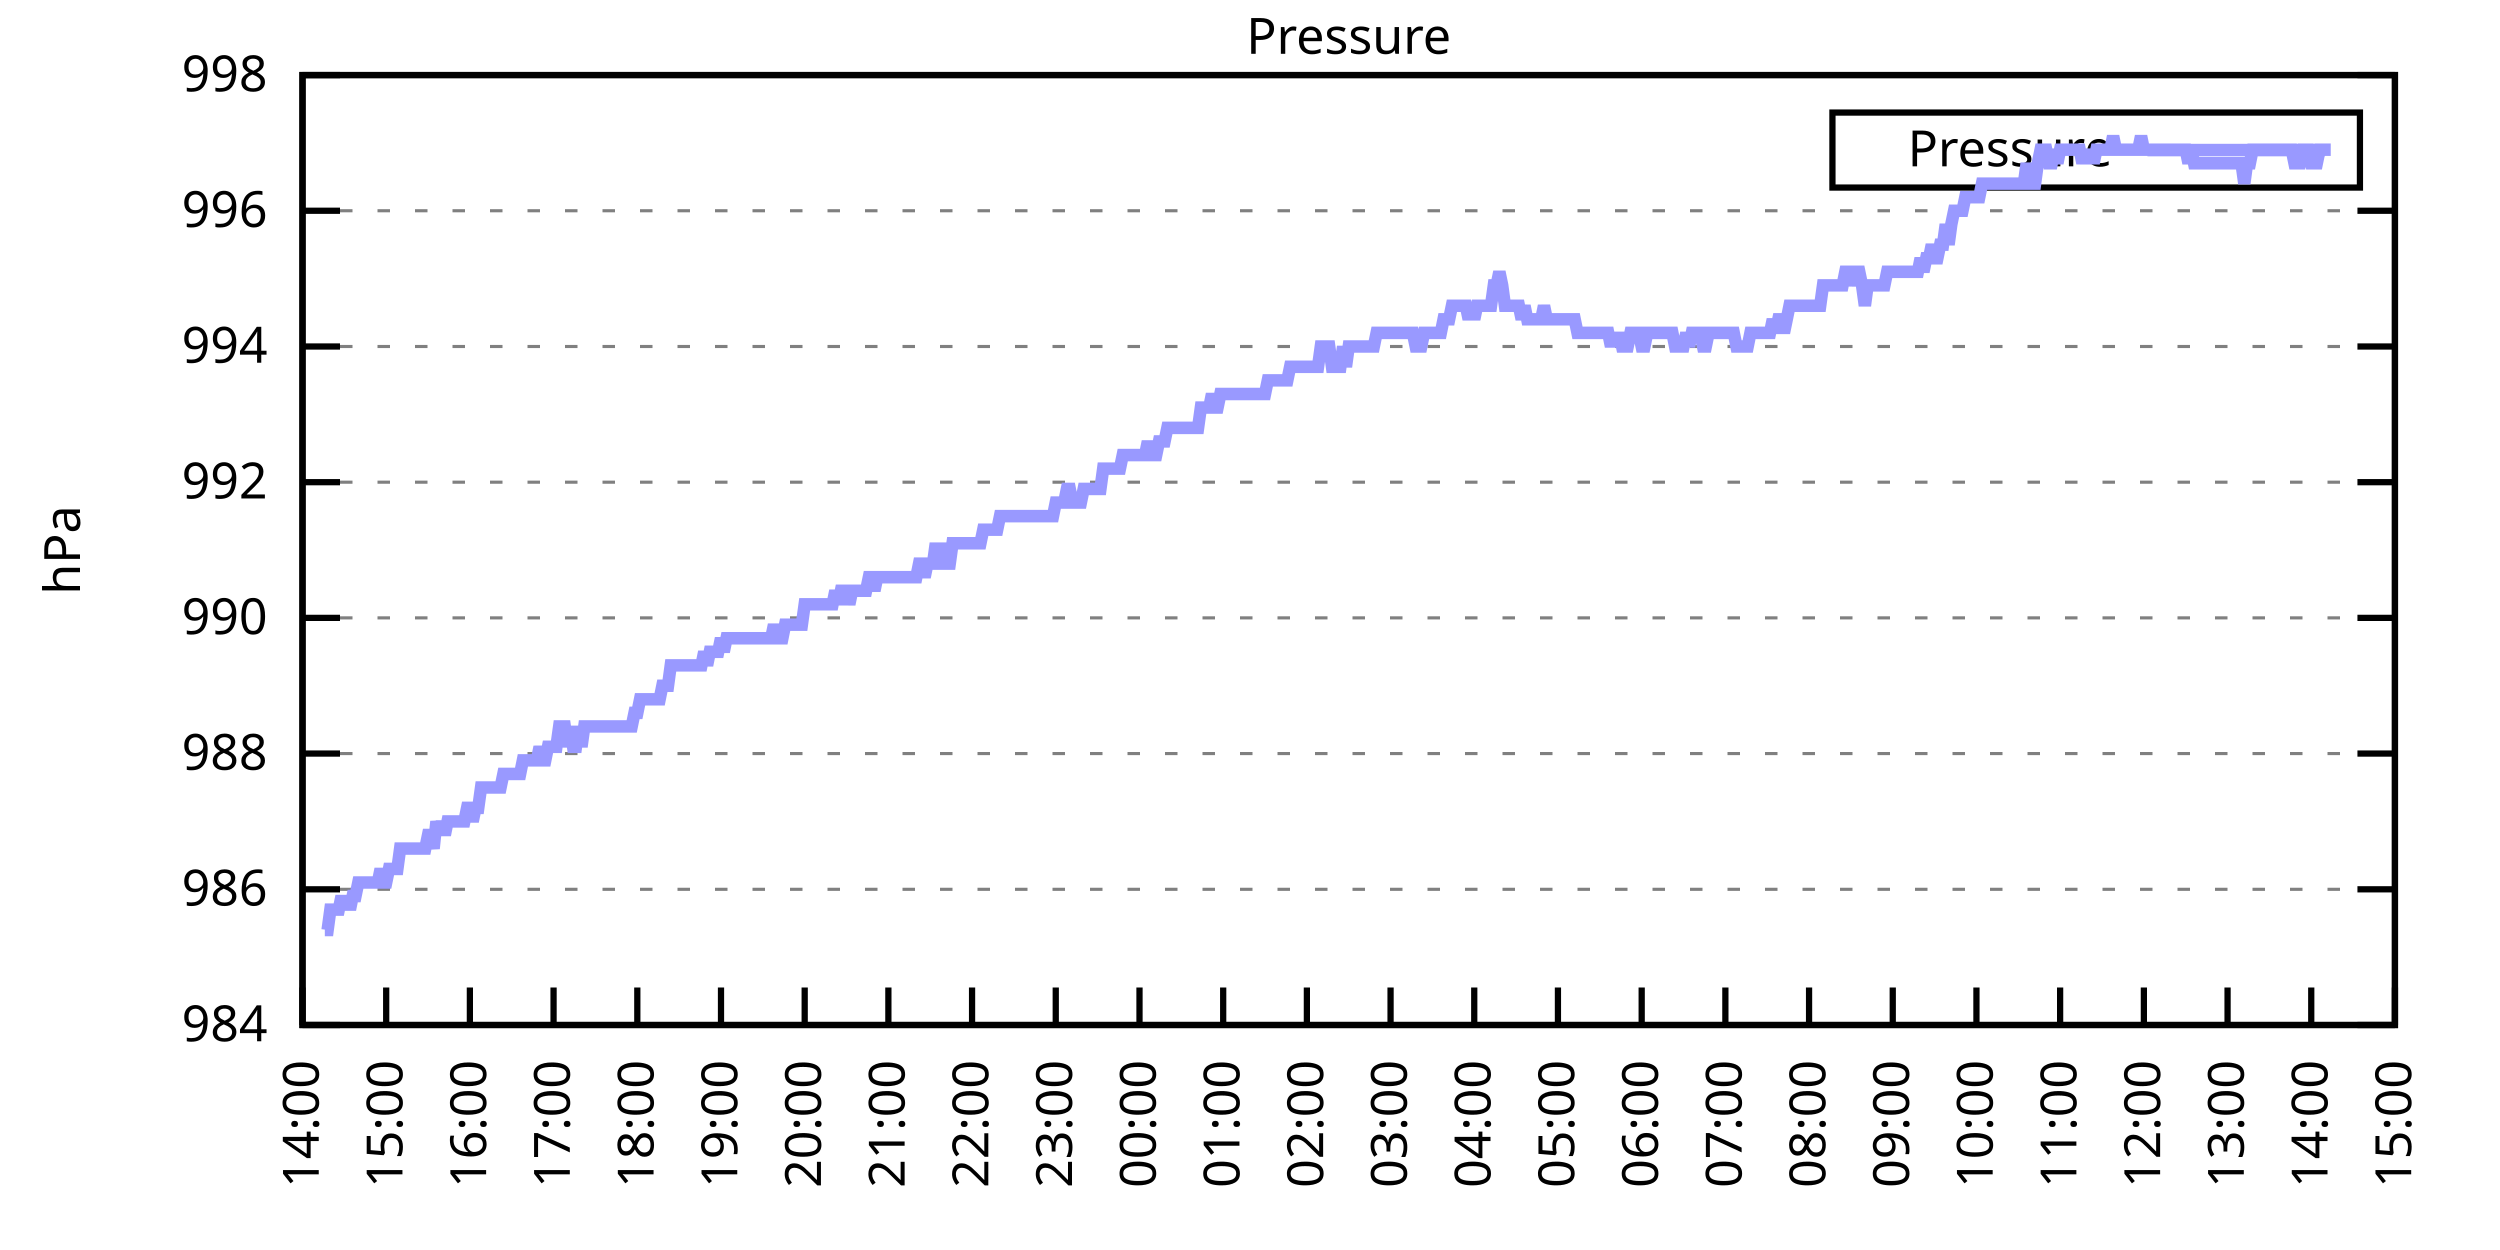
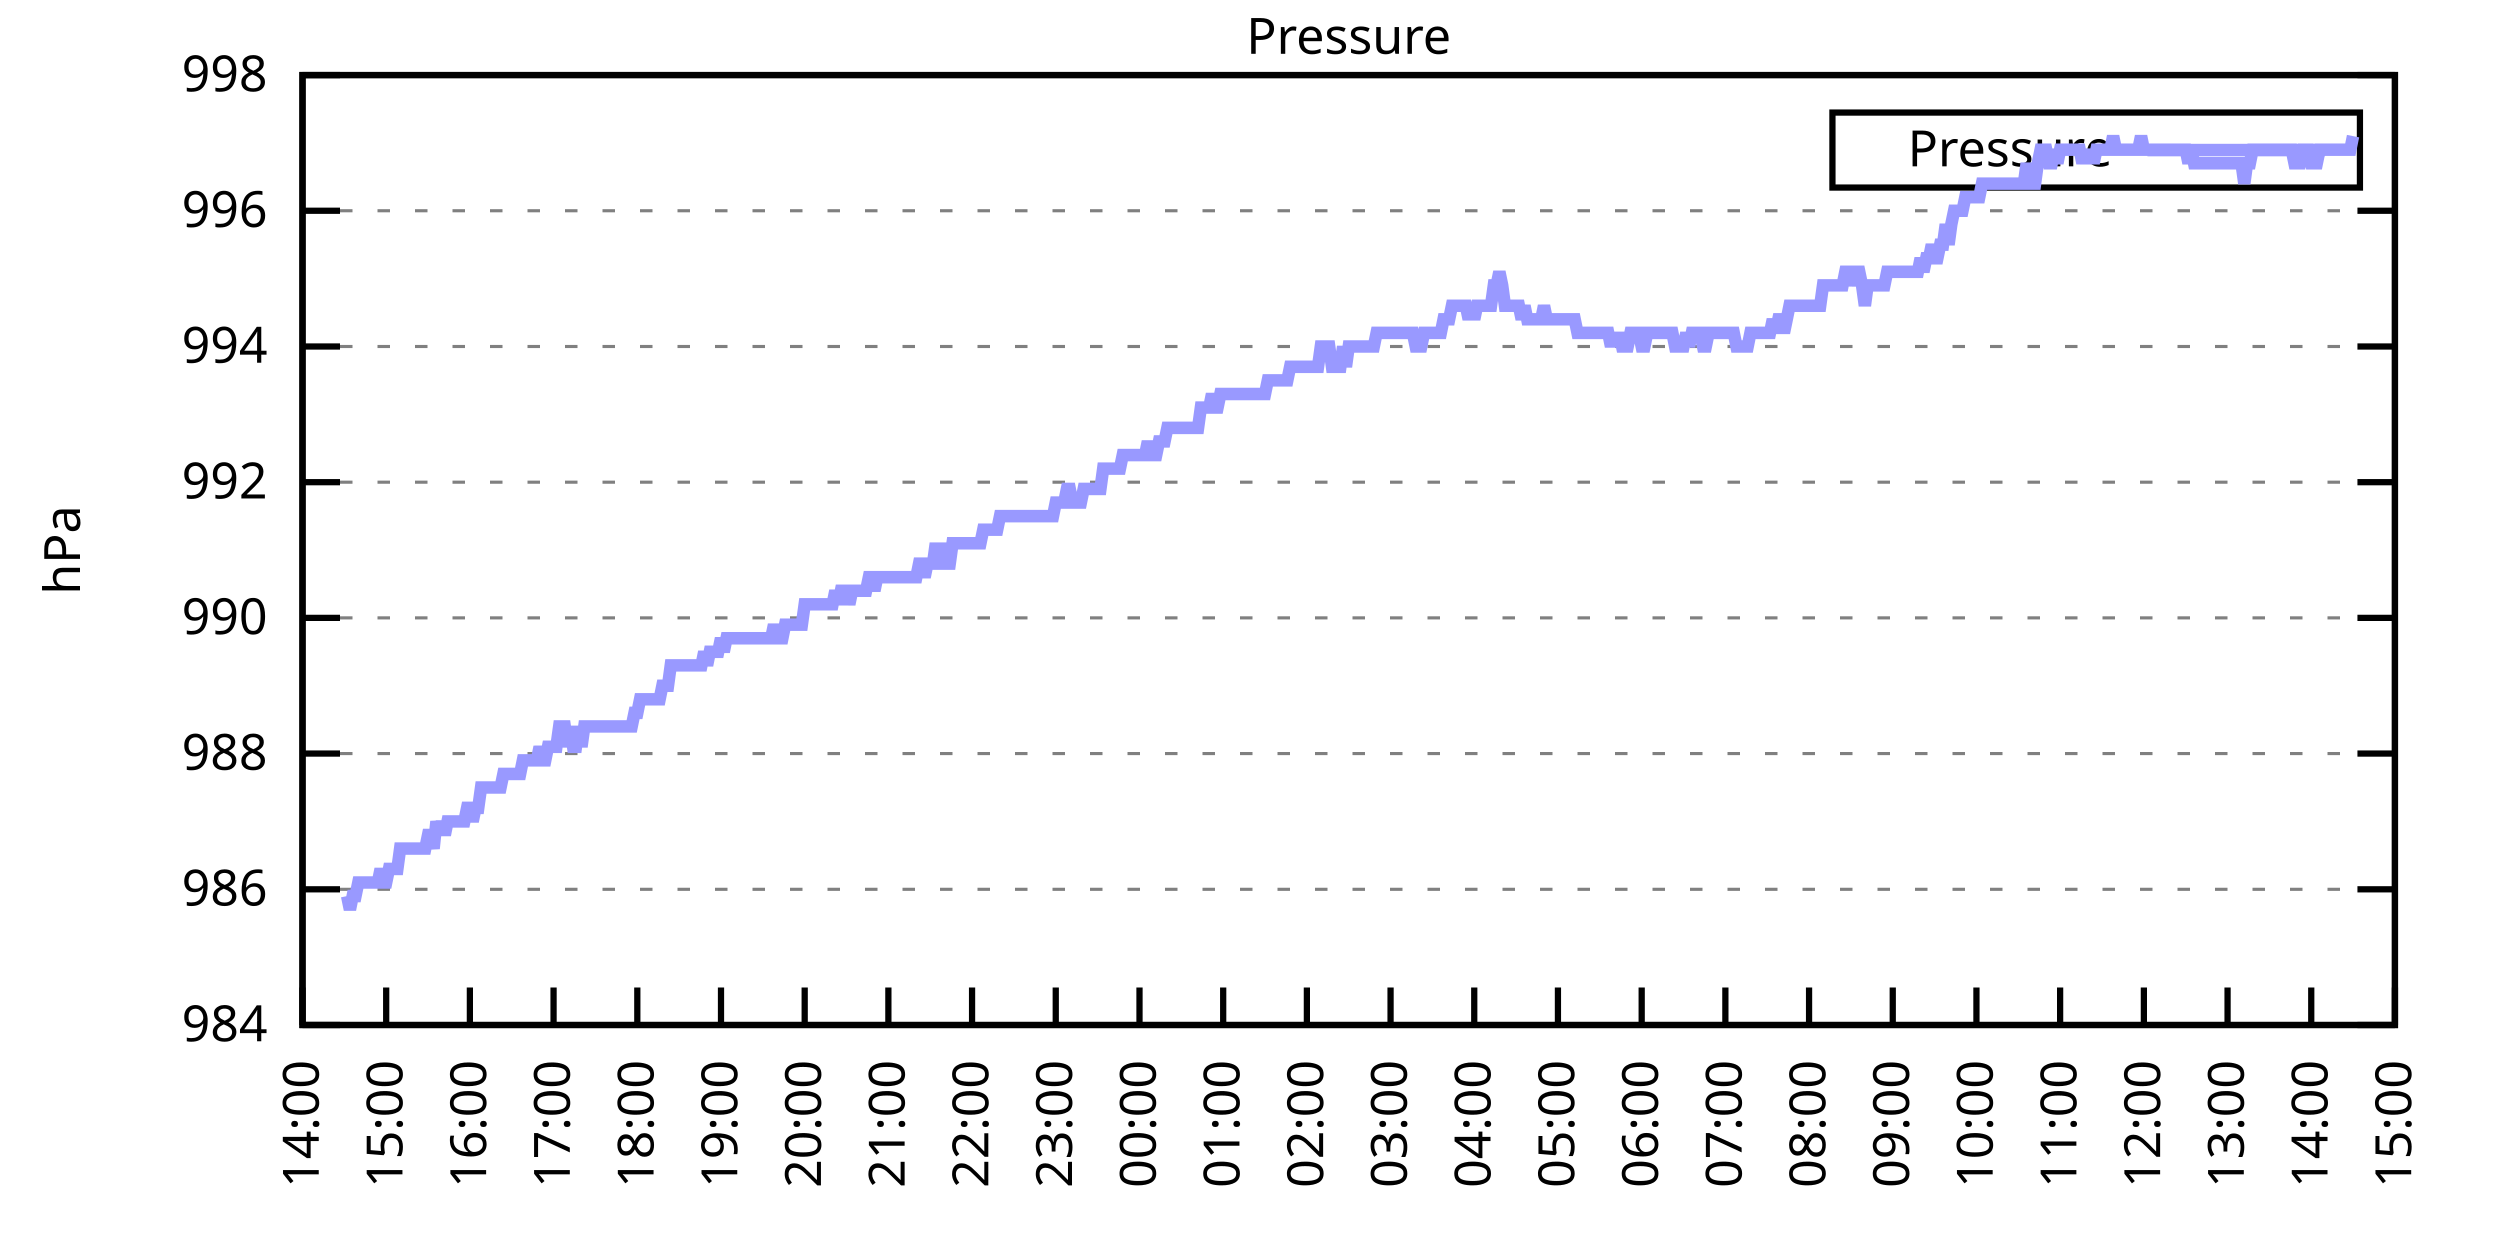
<svg xmlns="http://www.w3.org/2000/svg" xmlns:xlink="http://www.w3.org/1999/xlink" width="400" height="200" viewBox="0 0 400 200">
  <g id="gnuplot_canvas">
    <rect x="0" y="0" width="400" height="200" fill="none" />
    <defs>
      <circle id="gpDot" r="0.5" stroke-width="0.5" stroke="currentColor" />
      <path id="gpPt0" stroke-width="0.333" stroke="currentColor" d="M-1,0 h2 M0,-1 v2" />
      <path id="gpPt1" stroke-width="0.333" stroke="currentColor" d="M-1,-1 L1,1 M1,-1 L-1,1" />
      <path id="gpPt2" stroke-width="0.333" stroke="currentColor" d="M-1,0 L1,0 M0,-1 L0,1 M-1,-1 L1,1 M-1,1 L1,-1" />
      <rect id="gpPt3" stroke-width="0.333" stroke="currentColor" x="-1" y="-1" width="2" height="2" />
      <rect id="gpPt4" stroke-width="0.333" stroke="currentColor" fill="currentColor" x="-1" y="-1" width="2" height="2" />
      <circle id="gpPt5" stroke-width="0.333" stroke="currentColor" cx="0" cy="0" r="1" />
      <use xlink:href="#gpPt5" id="gpPt6" fill="currentColor" stroke="none" />
      <path id="gpPt7" stroke-width="0.333" stroke="currentColor" d="M0,-1.33 L-1.33,0.67 L1.33,0.67 z" />
      <use xlink:href="#gpPt7" id="gpPt8" fill="currentColor" stroke="none" />
      <use xlink:href="#gpPt7" id="gpPt9" stroke="currentColor" transform="rotate(180)" />
      <use xlink:href="#gpPt9" id="gpPt10" fill="currentColor" stroke="none" />
      <use xlink:href="#gpPt3" id="gpPt11" stroke="currentColor" transform="rotate(45)" />
      <use xlink:href="#gpPt11" id="gpPt12" fill="currentColor" stroke="none" />
      <path id="gpPt13" stroke-width="0.333" stroke="currentColor" d="M0,1.330 L1.265,0.411 L0.782,-1.067 L-0.782,-1.076 L-1.265,0.411 z" />
      <use xlink:href="#gpPt13" id="gpPt14" fill="currentColor" stroke="none" />
      <filter id="textbox" filterUnits="objectBoundingBox" x="0" y="0" height="1" width="1">
        <feFlood flood-color="white" flood-opacity="1" result="bgnd" />
        <feComposite in="SourceGraphic" in2="bgnd" operator="atop" />
      </filter>
      <filter id="greybox" filterUnits="objectBoundingBox" x="0" y="0" height="1" width="1">
        <feFlood flood-color="lightgrey" flood-opacity="1" result="grey" />
        <feComposite in="SourceGraphic" in2="grey" operator="atop" />
      </filter>
    </defs>
    <g fill="none" color="white" stroke="currentColor" stroke-width="1.00" stroke-linecap="butt" stroke-linejoin="miter">
</g>
    <g fill="none" color="black" stroke="currentColor" stroke-width="1.00" stroke-linecap="butt" stroke-linejoin="miter">
      <g stroke="none" shape-rendering="crispEdges">
        <polygon fill="rgb(255, 255, 255)" points="48.40,164.00 383.18,164.00 383.18,12.02 48.40,12.02 " />
      </g>
    </g>
    <g fill="none" color="black" stroke="currentColor" stroke-width="1.00" stroke-linecap="butt" stroke-linejoin="miter">
</g>
    <g fill="none" color="black" stroke="black" stroke-width="0.50" stroke-linecap="butt" stroke-linejoin="miter">
</g>
    <g fill="none" color="gray" stroke="currentColor" stroke-width="0.50" stroke-linecap="butt" stroke-linejoin="miter">
      <path stroke="gray" stroke-dasharray="2,4" class="gridline" d="M48.40,164.00 L383.19,164.00  " />
    </g>
    <g fill="none" color="gray" stroke="gray" stroke-width="1.00" stroke-linecap="butt" stroke-linejoin="miter">
</g>
    <g fill="none" color="black" stroke="currentColor" stroke-width="1.00" stroke-linecap="butt" stroke-linejoin="miter">
      <path stroke="black" d="M48.40,164.00 L54.40,164.00 M383.19,164.00 L377.19,164.00  " />
      <g transform="translate(42.80,166.60)" stroke="none" fill="black" font-family="Sans" font-size="8.00" text-anchor="end">
        <text>
          <tspan font-family="Sans"> 984</tspan>
        </text>
      </g>
    </g>
    <g fill="none" color="black" stroke="currentColor" stroke-width="1.00" stroke-linecap="butt" stroke-linejoin="miter">
</g>
    <g fill="none" color="black" stroke="black" stroke-width="0.50" stroke-linecap="butt" stroke-linejoin="miter">
</g>
    <g fill="none" color="gray" stroke="currentColor" stroke-width="0.50" stroke-linecap="butt" stroke-linejoin="miter">
      <path stroke="gray" stroke-dasharray="2,4" class="gridline" d="M48.40,142.29 L383.19,142.29  " />
    </g>
    <g fill="none" color="gray" stroke="gray" stroke-width="1.00" stroke-linecap="butt" stroke-linejoin="miter">
</g>
    <g fill="none" color="black" stroke="currentColor" stroke-width="1.00" stroke-linecap="butt" stroke-linejoin="miter">
      <path stroke="black" d="M48.40,142.29 L54.40,142.29 M383.19,142.29 L377.19,142.29  " />
      <g transform="translate(42.80,144.89)" stroke="none" fill="black" font-family="Sans" font-size="8.00" text-anchor="end">
        <text>
          <tspan font-family="Sans"> 986</tspan>
        </text>
      </g>
    </g>
    <g fill="none" color="black" stroke="currentColor" stroke-width="1.00" stroke-linecap="butt" stroke-linejoin="miter">
</g>
    <g fill="none" color="black" stroke="black" stroke-width="0.50" stroke-linecap="butt" stroke-linejoin="miter">
</g>
    <g fill="none" color="gray" stroke="currentColor" stroke-width="0.50" stroke-linecap="butt" stroke-linejoin="miter">
      <path stroke="gray" stroke-dasharray="2,4" class="gridline" d="M48.40,120.57 L383.19,120.57  " />
    </g>
    <g fill="none" color="gray" stroke="gray" stroke-width="1.00" stroke-linecap="butt" stroke-linejoin="miter">
</g>
    <g fill="none" color="black" stroke="currentColor" stroke-width="1.00" stroke-linecap="butt" stroke-linejoin="miter">
      <path stroke="black" d="M48.40,120.57 L54.40,120.57 M383.19,120.57 L377.19,120.57  " />
      <g transform="translate(42.80,123.17)" stroke="none" fill="black" font-family="Sans" font-size="8.00" text-anchor="end">
        <text>
          <tspan font-family="Sans"> 988</tspan>
        </text>
      </g>
    </g>
    <g fill="none" color="black" stroke="currentColor" stroke-width="1.00" stroke-linecap="butt" stroke-linejoin="miter">
</g>
    <g fill="none" color="black" stroke="black" stroke-width="0.50" stroke-linecap="butt" stroke-linejoin="miter">
</g>
    <g fill="none" color="gray" stroke="currentColor" stroke-width="0.50" stroke-linecap="butt" stroke-linejoin="miter">
      <path stroke="gray" stroke-dasharray="2,4" class="gridline" d="M48.40,98.86 L383.19,98.86  " />
    </g>
    <g fill="none" color="gray" stroke="gray" stroke-width="1.00" stroke-linecap="butt" stroke-linejoin="miter">
</g>
    <g fill="none" color="black" stroke="currentColor" stroke-width="1.00" stroke-linecap="butt" stroke-linejoin="miter">
      <path stroke="black" d="M48.40,98.86 L54.40,98.86 M383.19,98.86 L377.19,98.86  " />
      <g transform="translate(42.80,101.46)" stroke="none" fill="black" font-family="Sans" font-size="8.00" text-anchor="end">
        <text>
          <tspan font-family="Sans"> 990</tspan>
        </text>
      </g>
    </g>
    <g fill="none" color="black" stroke="currentColor" stroke-width="1.00" stroke-linecap="butt" stroke-linejoin="miter">
</g>
    <g fill="none" color="black" stroke="black" stroke-width="0.50" stroke-linecap="butt" stroke-linejoin="miter">
</g>
    <g fill="none" color="gray" stroke="currentColor" stroke-width="0.50" stroke-linecap="butt" stroke-linejoin="miter">
      <path stroke="gray" stroke-dasharray="2,4" class="gridline" d="M48.40,77.15 L383.19,77.15  " />
    </g>
    <g fill="none" color="gray" stroke="gray" stroke-width="1.00" stroke-linecap="butt" stroke-linejoin="miter">
</g>
    <g fill="none" color="black" stroke="currentColor" stroke-width="1.00" stroke-linecap="butt" stroke-linejoin="miter">
      <path stroke="black" d="M48.40,77.15 L54.40,77.15 M383.19,77.15 L377.19,77.15  " />
      <g transform="translate(42.80,79.75)" stroke="none" fill="black" font-family="Sans" font-size="8.00" text-anchor="end">
        <text>
          <tspan font-family="Sans"> 992</tspan>
        </text>
      </g>
    </g>
    <g fill="none" color="black" stroke="currentColor" stroke-width="1.00" stroke-linecap="butt" stroke-linejoin="miter">
</g>
    <g fill="none" color="black" stroke="black" stroke-width="0.50" stroke-linecap="butt" stroke-linejoin="miter">
</g>
    <g fill="none" color="gray" stroke="currentColor" stroke-width="0.50" stroke-linecap="butt" stroke-linejoin="miter">
      <path stroke="gray" stroke-dasharray="2,4" class="gridline" d="M48.40,55.44 L383.19,55.44  " />
    </g>
    <g fill="none" color="gray" stroke="gray" stroke-width="1.00" stroke-linecap="butt" stroke-linejoin="miter">
</g>
    <g fill="none" color="black" stroke="currentColor" stroke-width="1.00" stroke-linecap="butt" stroke-linejoin="miter">
      <path stroke="black" d="M48.40,55.44 L54.40,55.44 M383.19,55.44 L377.19,55.44  " />
      <g transform="translate(42.80,58.04)" stroke="none" fill="black" font-family="Sans" font-size="8.00" text-anchor="end">
        <text>
          <tspan font-family="Sans"> 994</tspan>
        </text>
      </g>
    </g>
    <g fill="none" color="black" stroke="currentColor" stroke-width="1.00" stroke-linecap="butt" stroke-linejoin="miter">
</g>
    <g fill="none" color="black" stroke="black" stroke-width="0.50" stroke-linecap="butt" stroke-linejoin="miter">
</g>
    <g fill="none" color="gray" stroke="currentColor" stroke-width="0.50" stroke-linecap="butt" stroke-linejoin="miter">
      <path stroke="gray" stroke-dasharray="2,4" class="gridline" d="M48.40,33.72 L383.19,33.72  " />
    </g>
    <g fill="none" color="gray" stroke="gray" stroke-width="1.00" stroke-linecap="butt" stroke-linejoin="miter">
</g>
    <g fill="none" color="black" stroke="currentColor" stroke-width="1.00" stroke-linecap="butt" stroke-linejoin="miter">
      <path stroke="black" d="M48.40,33.72 L54.40,33.72 M383.19,33.72 L377.19,33.72  " />
      <g transform="translate(42.80,36.32)" stroke="none" fill="black" font-family="Sans" font-size="8.00" text-anchor="end">
        <text>
          <tspan font-family="Sans"> 996</tspan>
        </text>
      </g>
    </g>
    <g fill="none" color="black" stroke="currentColor" stroke-width="1.00" stroke-linecap="butt" stroke-linejoin="miter">
</g>
    <g fill="none" color="black" stroke="black" stroke-width="0.50" stroke-linecap="butt" stroke-linejoin="miter">
</g>
    <g fill="none" color="gray" stroke="currentColor" stroke-width="0.50" stroke-linecap="butt" stroke-linejoin="miter">
      <path stroke="gray" stroke-dasharray="2,4" class="gridline" d="M48.40,12.01 L383.19,12.01  " />
    </g>
    <g fill="none" color="gray" stroke="gray" stroke-width="1.00" stroke-linecap="butt" stroke-linejoin="miter">
</g>
    <g fill="none" color="black" stroke="currentColor" stroke-width="1.00" stroke-linecap="butt" stroke-linejoin="miter">
      <path stroke="black" d="M48.40,12.01 L54.40,12.01 M383.19,12.01 L377.19,12.01  " />
      <g transform="translate(42.80,14.61)" stroke="none" fill="black" font-family="Sans" font-size="8.00" text-anchor="end">
        <text>
          <tspan font-family="Sans"> 998</tspan>
        </text>
      </g>
    </g>
    <g fill="none" color="black" stroke="currentColor" stroke-width="1.00" stroke-linecap="butt" stroke-linejoin="miter">
      <path stroke="black" d="M48.40,164.00 L48.40,158.00  " />
      <g transform="translate(51.00,169.60) rotate(270.00)" stroke="none" fill="black" font-family="Sans" font-size="8.00" text-anchor="end">
        <text>
          <tspan font-family="Sans">14:00</tspan>
        </text>
      </g>
    </g>
    <g fill="none" color="black" stroke="currentColor" stroke-width="1.00" stroke-linecap="butt" stroke-linejoin="miter">
      <path stroke="black" d="M61.79,164.00 L61.79,158.00  " />
      <g transform="translate(64.39,169.60) rotate(270.00)" stroke="none" fill="black" font-family="Sans" font-size="8.00" text-anchor="end">
        <text>
          <tspan font-family="Sans">15:00</tspan>
        </text>
      </g>
    </g>
    <g fill="none" color="black" stroke="currentColor" stroke-width="1.00" stroke-linecap="butt" stroke-linejoin="miter">
      <path stroke="black" d="M75.18,164.00 L75.18,158.00  " />
      <g transform="translate(77.78,169.60) rotate(270.00)" stroke="none" fill="black" font-family="Sans" font-size="8.00" text-anchor="end">
        <text>
          <tspan font-family="Sans">16:00</tspan>
        </text>
      </g>
    </g>
    <g fill="none" color="black" stroke="currentColor" stroke-width="1.00" stroke-linecap="butt" stroke-linejoin="miter">
      <path stroke="black" d="M88.57,164.00 L88.57,158.00  " />
      <g transform="translate(91.17,169.60) rotate(270.00)" stroke="none" fill="black" font-family="Sans" font-size="8.00" text-anchor="end">
        <text>
          <tspan font-family="Sans">17:00</tspan>
        </text>
      </g>
    </g>
    <g fill="none" color="black" stroke="currentColor" stroke-width="1.00" stroke-linecap="butt" stroke-linejoin="miter">
      <path stroke="black" d="M101.97,164.00 L101.97,158.00  " />
      <g transform="translate(104.57,169.60) rotate(270.00)" stroke="none" fill="black" font-family="Sans" font-size="8.00" text-anchor="end">
        <text>
          <tspan font-family="Sans">18:00</tspan>
        </text>
      </g>
    </g>
    <g fill="none" color="black" stroke="currentColor" stroke-width="1.00" stroke-linecap="butt" stroke-linejoin="miter">
      <path stroke="black" d="M115.36,164.00 L115.36,158.00  " />
      <g transform="translate(117.96,169.60) rotate(270.00)" stroke="none" fill="black" font-family="Sans" font-size="8.00" text-anchor="end">
        <text>
          <tspan font-family="Sans">19:00</tspan>
        </text>
      </g>
    </g>
    <g fill="none" color="black" stroke="currentColor" stroke-width="1.00" stroke-linecap="butt" stroke-linejoin="miter">
      <path stroke="black" d="M128.75,164.00 L128.75,158.00  " />
      <g transform="translate(131.35,169.60) rotate(270.00)" stroke="none" fill="black" font-family="Sans" font-size="8.00" text-anchor="end">
        <text>
          <tspan font-family="Sans">20:00</tspan>
        </text>
      </g>
    </g>
    <g fill="none" color="black" stroke="currentColor" stroke-width="1.00" stroke-linecap="butt" stroke-linejoin="miter">
      <path stroke="black" d="M142.14,164.00 L142.14,158.00  " />
      <g transform="translate(144.74,169.60) rotate(270.00)" stroke="none" fill="black" font-family="Sans" font-size="8.00" text-anchor="end">
        <text>
          <tspan font-family="Sans">21:00</tspan>
        </text>
      </g>
    </g>
    <g fill="none" color="black" stroke="currentColor" stroke-width="1.00" stroke-linecap="butt" stroke-linejoin="miter">
      <path stroke="black" d="M155.53,164.00 L155.53,158.00  " />
      <g transform="translate(158.13,169.60) rotate(270.00)" stroke="none" fill="black" font-family="Sans" font-size="8.00" text-anchor="end">
        <text>
          <tspan font-family="Sans">22:00</tspan>
        </text>
      </g>
    </g>
    <g fill="none" color="black" stroke="currentColor" stroke-width="1.00" stroke-linecap="butt" stroke-linejoin="miter">
      <path stroke="black" d="M168.92,164.00 L168.92,158.00  " />
      <g transform="translate(171.52,169.60) rotate(270.00)" stroke="none" fill="black" font-family="Sans" font-size="8.00" text-anchor="end">
        <text>
          <tspan font-family="Sans">23:00</tspan>
        </text>
      </g>
    </g>
    <g fill="none" color="black" stroke="currentColor" stroke-width="1.00" stroke-linecap="butt" stroke-linejoin="miter">
      <path stroke="black" d="M182.32,164.00 L182.32,158.00  " />
      <g transform="translate(184.92,169.60) rotate(270.00)" stroke="none" fill="black" font-family="Sans" font-size="8.00" text-anchor="end">
        <text>
          <tspan font-family="Sans">00:00</tspan>
        </text>
      </g>
    </g>
    <g fill="none" color="black" stroke="currentColor" stroke-width="1.00" stroke-linecap="butt" stroke-linejoin="miter">
      <path stroke="black" d="M195.71,164.00 L195.71,158.00  " />
      <g transform="translate(198.31,169.60) rotate(270.00)" stroke="none" fill="black" font-family="Sans" font-size="8.00" text-anchor="end">
        <text>
          <tspan font-family="Sans">01:00</tspan>
        </text>
      </g>
    </g>
    <g fill="none" color="black" stroke="currentColor" stroke-width="1.00" stroke-linecap="butt" stroke-linejoin="miter">
      <path stroke="black" d="M209.10,164.00 L209.10,158.00  " />
      <g transform="translate(211.70,169.60) rotate(270.00)" stroke="none" fill="black" font-family="Sans" font-size="8.00" text-anchor="end">
        <text>
          <tspan font-family="Sans">02:00</tspan>
        </text>
      </g>
    </g>
    <g fill="none" color="black" stroke="currentColor" stroke-width="1.00" stroke-linecap="butt" stroke-linejoin="miter">
      <path stroke="black" d="M222.49,164.00 L222.49,158.00  " />
      <g transform="translate(225.09,169.60) rotate(270.00)" stroke="none" fill="black" font-family="Sans" font-size="8.00" text-anchor="end">
        <text>
          <tspan font-family="Sans">03:00</tspan>
        </text>
      </g>
    </g>
    <g fill="none" color="black" stroke="currentColor" stroke-width="1.00" stroke-linecap="butt" stroke-linejoin="miter">
      <path stroke="black" d="M235.88,164.00 L235.88,158.00  " />
      <g transform="translate(238.48,169.60) rotate(270.00)" stroke="none" fill="black" font-family="Sans" font-size="8.00" text-anchor="end">
        <text>
          <tspan font-family="Sans">04:00</tspan>
        </text>
      </g>
    </g>
    <g fill="none" color="black" stroke="currentColor" stroke-width="1.00" stroke-linecap="butt" stroke-linejoin="miter">
      <path stroke="black" d="M249.27,164.00 L249.27,158.00  " />
      <g transform="translate(251.87,169.60) rotate(270.00)" stroke="none" fill="black" font-family="Sans" font-size="8.00" text-anchor="end">
        <text>
          <tspan font-family="Sans">05:00</tspan>
        </text>
      </g>
    </g>
    <g fill="none" color="black" stroke="currentColor" stroke-width="1.00" stroke-linecap="butt" stroke-linejoin="miter">
      <path stroke="black" d="M262.67,164.00 L262.67,158.00  " />
      <g transform="translate(265.27,169.60) rotate(270.00)" stroke="none" fill="black" font-family="Sans" font-size="8.00" text-anchor="end">
        <text>
          <tspan font-family="Sans">06:00</tspan>
        </text>
      </g>
    </g>
    <g fill="none" color="black" stroke="currentColor" stroke-width="1.00" stroke-linecap="butt" stroke-linejoin="miter">
      <path stroke="black" d="M276.06,164.00 L276.06,158.00  " />
      <g transform="translate(278.66,169.60) rotate(270.00)" stroke="none" fill="black" font-family="Sans" font-size="8.00" text-anchor="end">
        <text>
          <tspan font-family="Sans">07:00</tspan>
        </text>
      </g>
    </g>
    <g fill="none" color="black" stroke="currentColor" stroke-width="1.00" stroke-linecap="butt" stroke-linejoin="miter">
      <path stroke="black" d="M289.45,164.00 L289.45,158.00  " />
      <g transform="translate(292.05,169.60) rotate(270.00)" stroke="none" fill="black" font-family="Sans" font-size="8.00" text-anchor="end">
        <text>
          <tspan font-family="Sans">08:00</tspan>
        </text>
      </g>
    </g>
    <g fill="none" color="black" stroke="currentColor" stroke-width="1.00" stroke-linecap="butt" stroke-linejoin="miter">
      <path stroke="black" d="M302.84,164.00 L302.84,158.00  " />
      <g transform="translate(305.44,169.60) rotate(270.00)" stroke="none" fill="black" font-family="Sans" font-size="8.00" text-anchor="end">
        <text>
          <tspan font-family="Sans">09:00</tspan>
        </text>
      </g>
    </g>
    <g fill="none" color="black" stroke="currentColor" stroke-width="1.00" stroke-linecap="butt" stroke-linejoin="miter">
      <path stroke="black" d="M316.23,164.00 L316.23,158.00  " />
      <g transform="translate(318.83,169.60) rotate(270.00)" stroke="none" fill="black" font-family="Sans" font-size="8.00" text-anchor="end">
        <text>
          <tspan font-family="Sans">10:00</tspan>
        </text>
      </g>
    </g>
    <g fill="none" color="black" stroke="currentColor" stroke-width="1.00" stroke-linecap="butt" stroke-linejoin="miter">
      <path stroke="black" d="M329.62,164.00 L329.62,158.00  " />
      <g transform="translate(332.22,169.60) rotate(270.00)" stroke="none" fill="black" font-family="Sans" font-size="8.00" text-anchor="end">
        <text>
          <tspan font-family="Sans">11:00</tspan>
        </text>
      </g>
    </g>
    <g fill="none" color="black" stroke="currentColor" stroke-width="1.00" stroke-linecap="butt" stroke-linejoin="miter">
      <path stroke="black" d="M343.02,164.00 L343.02,158.00  " />
      <g transform="translate(345.62,169.60) rotate(270.00)" stroke="none" fill="black" font-family="Sans" font-size="8.00" text-anchor="end">
        <text>
          <tspan font-family="Sans">12:00</tspan>
        </text>
      </g>
    </g>
    <g fill="none" color="black" stroke="currentColor" stroke-width="1.00" stroke-linecap="butt" stroke-linejoin="miter">
      <path stroke="black" d="M356.41,164.00 L356.41,158.00  " />
      <g transform="translate(359.01,169.60) rotate(270.00)" stroke="none" fill="black" font-family="Sans" font-size="8.00" text-anchor="end">
        <text>
          <tspan font-family="Sans">13:00</tspan>
        </text>
      </g>
    </g>
    <g fill="none" color="black" stroke="currentColor" stroke-width="1.00" stroke-linecap="butt" stroke-linejoin="miter">
      <path stroke="black" d="M369.80,164.00 L369.80,158.00  " />
      <g transform="translate(372.40,169.60) rotate(270.00)" stroke="none" fill="black" font-family="Sans" font-size="8.00" text-anchor="end">
        <text>
          <tspan font-family="Sans">14:00</tspan>
        </text>
      </g>
    </g>
    <g fill="none" color="black" stroke="currentColor" stroke-width="1.00" stroke-linecap="butt" stroke-linejoin="miter">
      <path stroke="black" d="M383.19,164.00 L383.19,158.00  " />
      <g transform="translate(385.79,169.60) rotate(270.00)" stroke="none" fill="black" font-family="Sans" font-size="8.00" text-anchor="end">
        <text>
          <tspan font-family="Sans">15:00</tspan>
        </text>
      </g>
    </g>
    <g fill="none" color="black" stroke="currentColor" stroke-width="1.00" stroke-linecap="butt" stroke-linejoin="miter">
</g>
    <g fill="none" color="black" stroke="currentColor" stroke-width="1.00" stroke-linecap="butt" stroke-linejoin="miter">
      <path stroke="black" d="M48.40,12.01 L48.40,164.00 L383.19,164.00 L383.19,12.01 L48.40,12.01 Z  " />
    </g>
    <g fill="none" color="black" stroke="currentColor" stroke-width="1.00" stroke-linecap="butt" stroke-linejoin="miter">
</g>
    <g fill="none" color="black" stroke="currentColor" stroke-width="1.00" stroke-linecap="butt" stroke-linejoin="miter">
      <path stroke="black" d="M293.19,30.01 L293.19,18.01 L377.59,18.01 L377.59,30.01 L293.19,30.01 Z  " />
    </g>
    <g id="Pressure_plot_1">
      <g fill="none" color="white" stroke="black" stroke-width="2.00" stroke-linecap="butt" stroke-linejoin="miter">
</g>
      <g fill="none" color="black" stroke="currentColor" stroke-width="2.00" stroke-linecap="butt" stroke-linejoin="miter">
        <g transform="translate(337.99,26.61)" stroke="none" fill="black" font-family="Sans" font-size="8.00" text-anchor="end">
          <text>
            <tspan font-family="Sans">Pressure</tspan>
          </text>
        </g>
      </g>
      <g fill="none" color="black" stroke="currentColor" stroke-width="2.00" stroke-linecap="butt" stroke-linejoin="miter">
-         <path stroke="rgb(153, 153, 255)" d="M343.59,24.01 L371.99,24.01 M51.97,148.80 L52.42,148.80 L52.86,145.54 L53.31,145.54 L53.76,145.54 L54.20,145.54   L54.65,143.37 L55.10,145.54 L55.54,143.37 L55.99,145.54 L56.43,143.37 L56.88,143.37 L57.33,141.20 L57.77,141.20   L58.22,141.20 L58.67,141.20 L59.11,141.20 L59.56,141.20 L60.01,141.20 L60.45,141.20 L60.90,139.03 L61.35,141.20   L61.79,141.20 L62.24,139.03 L62.68,139.03 L63.13,139.03 L63.58,139.03 L64.02,135.77 L64.47,135.77 L64.92,135.77   L65.36,135.77 L65.81,135.77 L66.26,135.77 L66.70,135.77 L67.15,135.77 L67.59,135.77 L68.04,135.77 L68.49,133.60   L68.93,133.60 L69.38,135.77 L69.83,131.43 L70.27,133.60 L70.72,131.43 L71.17,133.60 L71.61,131.43 L72.06,131.43   L72.50,131.43 L72.95,131.43 L73.40,131.43 L73.84,131.43 L74.29,131.43 L74.74,129.26 L75.18,129.26 L75.63,131.43   L76.08,129.26 L76.52,129.26 L76.97,126.00 L77.42,126.00 L77.86,126.00 L78.31,126.00 L78.75,126.00 L79.20,126.00   L79.65,126.00 L80.09,126.00 L80.54,123.83 L80.99,123.83 L81.43,123.83 L81.88,123.83 L82.33,123.83 L82.77,123.83   L83.22,123.83 L83.66,121.66 L84.11,121.66 L84.56,121.66 L85.00,121.66 L85.45,121.66 L85.90,121.66 L86.34,119.49   L86.79,121.66 L87.24,121.66 L87.68,119.49 L88.13,119.49 L88.57,119.49 L89.02,119.49 L89.47,116.23 L89.91,116.23   L90.36,116.23 L90.81,119.49 L91.25,116.23 L91.70,119.49 L92.15,119.49 L92.59,116.23 L93.04,119.49 L93.49,116.23   L93.93,116.23 L94.38,116.23 L94.82,116.23 L95.27,116.23 L95.72,116.23 L96.16,116.23 L96.61,116.23 L97.06,116.23   L97.50,116.23 L97.95,116.23 L98.40,116.23 L98.84,116.23 L99.29,116.23 L99.73,116.23 L100.18,116.23 L100.63,116.23   L101.07,116.23 L101.52,114.06 L101.97,114.06 L102.41,111.89 L102.86,111.89 L103.31,111.89 L103.75,111.89 L104.20,111.89   L104.64,111.89 L105.09,111.89 L105.54,111.89 L105.98,109.72 L106.43,109.72 L106.88,109.72 L107.32,106.46 L107.77,106.46   L108.22,106.46 L108.66,106.46 L109.11,106.46 L109.55,106.46 L110.00,106.46 L110.45,106.46 L110.89,106.46 L111.34,106.46   L111.79,106.46 L112.23,106.46 L112.68,104.29 L113.13,106.46 L113.57,104.29 L114.02,104.29 L114.47,104.29 L114.91,104.29   L115.36,102.12 L115.80,104.29 L116.25,102.12 L116.70,102.12 L117.14,102.12 L117.59,102.12 L118.04,102.12 L118.48,102.12   L118.93,102.12 L119.38,102.12 L119.82,102.12 L120.27,102.12 L120.71,102.12 L121.16,102.12 L121.61,102.12 L122.05,102.12   L122.50,102.12 L122.95,102.12 L123.39,102.12 L123.84,99.95 L124.29,102.12 L124.73,102.12 L125.18,102.12 L125.62,99.95   L126.07,99.95 L126.52,99.95 L126.96,99.95 L127.41,99.95 L127.86,99.95 L128.30,99.95 L128.75,96.69 L129.20,96.69   L129.64,96.69 L130.09,96.69 L130.54,96.69 L130.98,96.69 L131.43,96.69 L131.87,96.69 L132.32,96.69 L132.77,96.69   L133.21,96.69 L133.66,94.52 L134.11,96.69 L134.55,94.52 L135.00,94.52 L135.45,94.52 L135.89,96.69 L136.34,94.52   L136.78,94.52 L137.23,94.52 L137.68,94.52 L138.12,94.52 L138.57,94.52 L139.02,92.35 L139.46,92.35 L139.91,94.52   L140.36,92.35 L140.80,92.35 L141.25,92.35 L141.69,92.35 L142.14,92.35 L142.59,92.35 L143.03,92.35 L143.48,92.35   L143.93,92.35 L144.37,92.35 L144.82,92.35 L145.27,92.35 L145.71,92.35 L146.16,92.35 L146.61,92.35 L147.05,90.18   L147.50,90.18 L147.94,92.35 L148.39,90.18 L148.84,90.18 L149.28,90.18 L149.73,86.92 L150.18,90.18 L150.62,90.18   L151.07,86.92 L151.52,90.18 L151.96,90.18 L152.41,86.92 L152.85,86.92 L153.30,86.92 L153.75,86.92 L154.19,86.92   L154.64,86.92 L155.09,86.92 L155.53,86.92 L155.98,86.92 L156.43,86.92 L156.87,86.92 L157.32,84.75 L157.76,84.75   L158.21,84.75 L158.66,84.75 L159.10,84.75 L159.55,84.75 L160.00,82.58 L160.44,82.58 L160.89,82.58 L161.34,82.58   L161.78,82.58 L162.23,82.58 L162.67,82.58 L163.12,82.58 L163.57,82.58 L164.01,82.58 L164.46,82.58 L164.91,82.58   L165.35,82.58 L165.80,82.58 L166.25,82.58 L166.69,82.58 L167.14,82.58 L167.59,82.58 L168.03,82.58 L168.48,82.58   L168.92,80.41 L169.37,80.41 L169.82,80.41 L170.26,80.41 L170.71,78.23 L171.16,78.23 L171.60,80.41 L172.05,80.41   L172.50,80.41 L172.94,80.41 L173.39,78.23 L173.83,78.23 L174.28,78.23 L174.73,78.23 L175.17,78.23 L175.62,78.23   L176.07,78.23 L176.51,74.98 L176.96,74.98 L177.41,74.98 L177.85,74.98 L178.30,74.98 L178.74,74.98 L179.19,74.98   L179.64,72.81 L180.08,72.81 L180.53,72.81 L180.98,72.81 L181.42,72.81 L181.87,72.81 L182.32,72.81 L182.76,72.81   L183.21,72.81 L183.66,70.63 L184.10,72.81 L184.55,72.81 L184.99,72.81 L185.44,70.63 L185.89,70.63 L186.33,70.63   L186.78,68.46 L187.23,68.46 L187.67,68.46 L188.12,68.46 L188.57,68.46 L189.01,68.46 L189.46,68.46 L189.90,68.46   L190.35,68.46 L190.80,68.46 L191.24,68.46 L191.69,68.46 L192.14,65.21 L192.58,65.21 L193.03,65.21 L193.48,65.21   L193.92,63.04 L194.37,65.21 L194.81,65.21 L195.26,63.04 L195.71,63.04 L196.15,63.04 L196.60,63.04 L197.05,63.04   L197.49,63.04 L197.94,63.04 L198.39,63.04 L198.83,63.04 L199.28,63.04 L199.73,63.04 L200.17,63.04 L200.62,63.04   L201.06,63.04 L201.51,63.04 L201.96,63.04 L202.40,63.04 L202.85,60.86 L203.30,60.86 L203.74,60.86 L204.19,60.86   L204.64,60.86 L205.08,60.86 L205.53,60.86 L205.97,60.86 L206.42,58.69 L206.87,58.69 L207.31,58.69 L207.76,58.69   L208.21,58.69 L208.65,58.69 L209.10,58.69 L209.55,58.69 L209.99,58.69 L210.44,58.69 L210.88,58.69 L211.33,55.44   L211.78,55.44 L212.22,55.44 L212.67,55.44 L213.12,58.69 L213.56,58.69 L214.01,58.69 L214.46,58.69 L214.90,55.44   L215.35,58.69 L215.80,55.44 L216.24,55.44 L216.69,55.44 L217.13,55.44 L217.58,55.44 L218.03,55.44 L218.47,55.44   L218.92,55.44 L219.37,55.44 L219.81,55.44 L220.26,53.26 L220.71,53.26 L221.15,53.26 L221.60,53.26 L222.04,53.26   L222.49,53.26 L222.94,53.26 L223.38,53.26 L223.83,53.26 L224.28,53.26 L224.72,53.26 L225.17,53.26 L225.62,53.26   L226.06,53.26 L226.51,55.44 L226.95,55.44 L227.40,55.44 L227.85,53.26 L228.29,53.26 L228.74,53.26 L229.19,53.26   L229.63,53.26 L230.08,53.26 L230.53,53.26 L230.97,51.09 L231.42,51.09 L231.86,51.09 L232.31,48.92 L232.76,48.92   L233.20,48.92 L233.65,48.92 L234.10,48.92 L234.54,48.92 L234.99,51.09 L235.44,48.92 L235.88,51.09 L236.33,48.92   L236.78,48.92 L237.22,48.92 L237.67,48.92 L238.11,48.92 L238.56,48.92 L239.01,45.66 L239.45,45.66 L239.90,43.49   L240.35,45.66 L240.79,48.92 L241.24,48.92 L241.69,48.92 L242.13,48.92 L242.58,48.92 L243.02,48.92 L243.47,51.09   L243.92,48.92 L244.36,51.09 L244.81,51.09 L245.26,51.09 L245.70,51.09 L246.15,51.09 L246.60,51.09 L247.04,48.92   L247.49,51.09 L247.93,51.09 L248.38,51.09 L248.83,51.09 L249.27,51.09 L249.72,51.09 L250.17,51.09 L250.61,51.09   L251.06,51.09 L251.51,51.09 L251.95,51.09 L252.40,53.26 L252.85,53.26 L253.29,53.26 L253.74,53.26 L254.18,53.26   L254.63,53.26 L255.08,53.26 L255.52,53.26 L255.97,53.26 L256.42,53.26 L256.86,53.26 L257.31,53.26 L257.76,55.44   L258.20,53.26 L258.65,55.44 L259.09,53.26 L259.54,55.44 L259.99,55.44 L260.43,55.44 L260.88,53.26 L261.33,53.26   L261.77,53.26 L262.22,53.26 L262.67,55.44 L263.11,55.44 L263.56,53.26 L264.00,53.26 L264.45,53.26 L264.90,53.26   L265.34,53.26 L265.79,53.26 L266.24,53.26 L266.68,53.26 L267.13,53.26 L267.58,53.26 L268.02,55.44 L268.47,55.44   L268.92,55.44 L269.36,55.44 L269.81,53.26 L270.25,55.44 L270.70,53.26 L271.15,53.26 L271.59,53.26 L272.04,53.26   L272.49,55.44 L272.93,55.44 L273.38,53.26 L273.83,53.26 L274.27,53.26 L274.72,53.26 L275.16,53.26 L275.61,53.26   L276.06,53.26 L276.50,53.26 L276.95,53.26 L277.40,53.26 L277.84,55.44 L278.29,55.44 L278.74,55.44 L279.18,55.44   L279.63,55.44 L280.07,53.26 L280.52,53.26 L280.97,53.26 L281.41,53.26 L281.86,53.26 L282.31,53.26 L282.75,53.26   L283.20,53.26 L283.65,51.09 L284.09,53.26 L284.54,51.09 L284.98,51.09 L285.43,53.26 L285.88,51.09 L286.32,48.92   L286.77,48.92 L287.22,48.92 L287.66,48.92 L288.11,48.92 L288.56,48.92 L289.00,48.92 L289.45,48.92 L289.90,48.92   L290.34,48.92 L290.79,48.92 L291.23,48.92 L291.68,45.66 L292.13,45.66 L292.57,45.66 L293.02,45.66 L293.47,45.66   L293.91,45.66 L294.36,45.66 L294.81,45.66 L295.25,43.49 L295.70,43.49 L296.14,45.66 L296.59,43.49 L297.04,43.49   L297.48,43.49 L297.93,45.66 L298.38,48.92 L298.82,45.66 L299.27,45.66 L299.72,45.66 L300.16,45.66 L300.61,45.66   L301.05,45.66 L301.50,45.66 L301.95,43.49 L302.39,43.49 L302.84,43.49 L303.29,43.49 L303.73,43.49 L304.18,43.49   L304.63,43.49 L305.07,43.49 L305.52,43.49 L305.97,43.49 L306.41,43.49 L306.86,43.49 L307.30,41.32 L307.75,43.49   L308.20,41.32 L308.64,41.32 L309.09,39.15 L309.54,41.32 L309.98,41.32 L310.43,39.15 L310.88,39.15 L311.32,35.89   L311.77,39.15 L312.21,35.89 L312.66,33.72 L313.11,33.72 L313.55,33.72 L314.00,33.72 L314.45,31.55 L314.89,31.55   L315.34,31.55 L315.79,31.55 L316.23,31.55 L316.68,31.55 L317.12,29.38 L317.57,29.38 L318.02,29.38 L318.46,29.38   L318.91,29.38 L319.36,29.38 L319.80,29.38 L320.25,29.38 L320.70,29.38 L321.14,29.38 L321.59,29.38 L322.04,29.38   L322.48,29.38 L322.93,29.38 L323.37,29.38 L323.82,29.38 L324.27,26.12 L324.71,29.38 L325.16,29.38 L325.61,29.38   L326.05,26.12 L326.50,23.95 L326.95,23.95 L327.39,23.95 L327.84,26.12 L328.28,26.12 L328.73,23.95 L329.18,26.12   L329.62,23.95 L330.07,23.95 L330.52,23.95 L330.96,23.95 L331.41,23.95 L331.86,23.95 L332.30,23.95 L332.75,23.95   L333.19,26.12 L333.64,23.95 L334.09,26.12 L334.53,23.95 L334.98,26.12 L335.43,23.95 L335.87,23.95 L336.32,23.95   L336.77,23.95 L337.21,23.95 L337.66,23.95 L338.10,21.78 L338.55,23.95 L339.00,23.95 L339.44,23.95 L339.89,23.95   L340.34,23.95 L340.78,23.95 L341.23,23.95 L341.68,23.95 L342.12,23.95 L342.57,21.78 L343.02,23.95 L343.46,23.95   L343.91,23.95 L344.35,23.95 L344.80,23.95 L345.25,23.95 L345.69,23.95 L346.14,23.95 L346.59,23.95 L347.03,23.95   L347.48,23.95 L347.93,23.95 L348.37,23.95 L348.82,23.95 L349.26,23.95 L349.71,23.95 L350.16,26.12 L350.60,23.95   L351.05,26.12 L351.50,26.12 L351.94,26.12 L352.39,26.12 L352.84,26.12 L353.28,26.12 L353.73,26.12 L354.17,26.12   L354.62,26.12 L355.07,26.12 L355.51,26.12 L355.96,26.12 L356.41,26.12 L356.85,26.12 L357.30,26.12 L357.75,26.12   L358.19,26.12 L358.64,26.12 L359.09,29.38 L359.53,26.12 L359.98,26.12 L360.42,23.95 L360.87,23.95 L361.32,23.95   L361.76,23.95 L362.21,23.95 L362.66,23.95 L363.10,23.95 L363.55,23.95 L364.00,23.95 L364.44,23.95 L364.89,23.95   L365.33,23.95 L365.78,23.95 L366.23,23.95 L366.67,23.95 L367.12,26.12 L367.57,26.12 L368.01,26.12 L368.46,23.95   L368.91,23.95 L369.35,23.95 L369.80,26.12 L370.24,26.12 L370.69,26.12 L371.14,23.95 L371.58,23.95 L372.03,23.95   L372.48,23.95 L372.92,23.95  " />
+         <path stroke="rgb(153, 153, 255)" d="M343.59,24.01 L371.99,24.01 M55.54,143.37 L55.99,145.54 L56.43,143.37 L56.88,143.37 L57.33,141.20 L57.77,141.20   L58.22,141.20 L58.67,141.20 L59.11,141.20 L59.56,141.20 L60.01,141.20 L60.45,141.20 L60.90,139.03 L61.35,141.20   L61.79,141.20 L62.24,139.03 L62.68,139.03 L63.13,139.03 L63.58,139.03 L64.02,135.77 L64.47,135.77 L64.92,135.77   L65.36,135.77 L65.81,135.77 L66.26,135.77 L66.70,135.77 L67.15,135.77 L67.59,135.77 L68.04,135.77 L68.49,133.60   L68.93,133.60 L69.38,135.77 L69.83,131.43 L70.27,133.60 L70.72,131.43 L71.17,133.60 L71.61,131.43 L72.06,131.43   L72.50,131.43 L72.95,131.43 L73.40,131.43 L73.84,131.43 L74.29,131.43 L74.74,129.26 L75.18,129.26 L75.63,131.43   L76.08,129.26 L76.52,129.26 L76.97,126.00 L77.42,126.00 L77.86,126.00 L78.31,126.00 L78.75,126.00 L79.20,126.00   L79.65,126.00 L80.09,126.00 L80.54,123.83 L80.99,123.83 L81.43,123.83 L81.88,123.83 L82.33,123.83 L82.77,123.83   L83.22,123.83 L83.66,121.66 L84.11,121.66 L84.56,121.66 L85.00,121.66 L85.45,121.66 L85.90,121.66 L86.34,119.49   L86.79,121.66 L87.24,121.66 L87.68,119.49 L88.13,119.49 L88.57,119.49 L89.02,119.49 L89.47,116.23 L89.91,116.23   L90.36,116.23 L90.81,119.49 L91.25,116.23 L91.70,119.49 L92.15,119.49 L92.59,116.23 L93.04,119.49 L93.49,116.23   L93.93,116.23 L94.38,116.23 L94.82,116.23 L95.27,116.23 L95.72,116.23 L96.16,116.23 L96.61,116.23 L97.06,116.23   L97.50,116.23 L97.95,116.23 L98.40,116.23 L98.84,116.23 L99.29,116.23 L99.73,116.23 L100.18,116.23 L100.63,116.23   L101.07,116.23 L101.52,114.06 L101.97,114.06 L102.41,111.89 L102.86,111.89 L103.31,111.89 L103.75,111.89 L104.20,111.89   L104.64,111.89 L105.09,111.89 L105.54,111.89 L105.98,109.72 L106.43,109.72 L106.88,109.72 L107.32,106.46 L107.77,106.46   L108.22,106.46 L108.66,106.46 L109.11,106.46 L109.55,106.46 L110.00,106.46 L110.45,106.46 L110.89,106.46 L111.34,106.46   L111.79,106.46 L112.23,106.46 L112.68,104.29 L113.13,106.46 L113.57,104.29 L114.02,104.29 L114.47,104.29 L114.91,104.29   L115.36,102.12 L115.80,104.29 L116.25,102.12 L116.70,102.12 L117.14,102.12 L117.59,102.12 L118.04,102.12 L118.48,102.12   L118.93,102.12 L119.38,102.12 L119.82,102.12 L120.27,102.12 L120.71,102.12 L121.16,102.12 L121.61,102.12 L122.05,102.12   L122.50,102.12 L122.95,102.12 L123.39,102.12 L123.84,99.95 L124.29,102.12 L124.73,102.12 L125.18,102.12 L125.62,99.95   L126.07,99.95 L126.52,99.95 L126.96,99.95 L127.41,99.95 L127.86,99.95 L128.30,99.95 L128.75,96.69 L129.20,96.69   L129.64,96.69 L130.09,96.69 L130.54,96.69 L130.98,96.69 L131.43,96.69 L131.87,96.69 L132.32,96.69 L132.77,96.69   L133.21,96.69 L133.66,94.52 L134.11,96.69 L134.55,94.52 L135.00,94.52 L135.45,94.52 L135.89,96.69 L136.34,94.52   L136.78,94.52 L137.23,94.52 L137.68,94.52 L138.12,94.52 L138.57,94.52 L139.02,92.35 L139.46,92.35 L139.91,94.52   L140.36,92.35 L140.80,92.35 L141.25,92.35 L141.69,92.35 L142.14,92.35 L142.59,92.35 L143.03,92.35 L143.48,92.35   L143.93,92.35 L144.37,92.35 L144.82,92.35 L145.27,92.35 L145.71,92.35 L146.16,92.35 L146.61,92.35 L147.05,90.18   L147.50,90.18 L147.94,92.35 L148.39,90.18 L148.84,90.18 L149.28,90.18 L149.73,86.92 L150.18,90.18 L150.62,90.18   L151.07,86.92 L151.52,90.18 L151.96,90.18 L152.41,86.92 L152.85,86.92 L153.30,86.92 L153.75,86.92 L154.19,86.92   L154.64,86.92 L155.09,86.92 L155.53,86.92 L155.98,86.92 L156.43,86.92 L156.87,86.92 L157.32,84.75 L157.76,84.75   L158.21,84.75 L158.66,84.75 L159.10,84.75 L159.55,84.75 L160.00,82.58 L160.44,82.58 L160.89,82.58 L161.34,82.58   L161.78,82.58 L162.23,82.58 L162.67,82.58 L163.12,82.58 L163.57,82.58 L164.01,82.58 L164.46,82.58 L164.91,82.58   L165.35,82.58 L165.80,82.58 L166.25,82.58 L166.69,82.58 L167.14,82.58 L167.59,82.58 L168.03,82.58 L168.48,82.58   L168.92,80.41 L169.37,80.41 L169.82,80.41 L170.26,80.41 L170.71,78.23 L171.16,78.23 L171.60,80.41 L172.05,80.41   L172.50,80.41 L172.94,80.41 L173.39,78.23 L173.83,78.23 L174.28,78.23 L174.73,78.23 L175.17,78.23 L175.62,78.23   L176.07,78.23 L176.51,74.98 L176.96,74.98 L177.41,74.98 L177.85,74.98 L178.30,74.98 L178.74,74.98 L179.19,74.98   L179.64,72.81 L180.08,72.81 L180.53,72.81 L180.98,72.81 L181.42,72.81 L181.87,72.81 L182.32,72.81 L182.76,72.81   L183.21,72.81 L183.66,70.63 L184.10,72.81 L184.55,72.81 L184.99,72.81 L185.44,70.63 L185.89,70.63 L186.33,70.63   L186.78,68.46 L187.23,68.46 L187.67,68.46 L188.12,68.46 L188.57,68.46 L189.01,68.46 L189.46,68.46 L189.90,68.46   L190.35,68.46 L190.80,68.46 L191.24,68.46 L191.69,68.46 L192.14,65.21 L192.58,65.21 L193.03,65.21 L193.48,65.21   L193.92,63.04 L194.37,65.21 L194.81,65.21 L195.26,63.04 L195.71,63.04 L196.15,63.04 L196.60,63.04 L197.05,63.04   L197.49,63.04 L197.94,63.04 L198.39,63.04 L198.83,63.04 L199.28,63.04 L199.73,63.04 L200.17,63.04 L200.62,63.04   L201.06,63.04 L201.51,63.04 L201.96,63.04 L202.40,63.04 L202.85,60.86 L203.30,60.86 L203.74,60.86 L204.19,60.86   L204.64,60.86 L205.08,60.86 L205.53,60.86 L205.97,60.86 L206.42,58.69 L206.87,58.69 L207.31,58.69 L207.76,58.69   L208.21,58.69 L208.65,58.69 L209.10,58.69 L209.55,58.69 L209.99,58.69 L210.44,58.69 L210.88,58.69 L211.33,55.44   L211.78,55.44 L212.22,55.44 L212.67,55.44 L213.12,58.69 L213.56,58.69 L214.01,58.69 L214.46,58.69 L214.90,55.44   L215.35,58.69 L215.80,55.44 L216.24,55.44 L216.69,55.44 L217.13,55.44 L217.58,55.44 L218.03,55.44 L218.47,55.44   L218.92,55.44 L219.37,55.44 L219.81,55.44 L220.26,53.26 L220.71,53.26 L221.15,53.26 L221.60,53.26 L222.04,53.26   L222.49,53.26 L222.94,53.26 L223.38,53.26 L223.83,53.26 L224.28,53.26 L224.72,53.26 L225.17,53.26 L225.62,53.26   L226.06,53.26 L226.51,55.44 L226.95,55.44 L227.40,55.44 L227.85,53.26 L228.29,53.26 L228.74,53.26 L229.19,53.26   L229.63,53.26 L230.08,53.26 L230.53,53.26 L230.97,51.09 L231.42,51.09 L231.86,51.09 L232.31,48.92 L232.76,48.92   L233.20,48.92 L233.65,48.92 L234.10,48.92 L234.54,48.92 L234.99,51.09 L235.44,48.92 L235.88,51.09 L236.33,48.92   L236.78,48.92 L237.22,48.92 L237.67,48.92 L238.11,48.92 L238.56,48.92 L239.01,45.66 L239.45,45.66 L239.90,43.49   L240.35,45.66 L240.79,48.92 L241.24,48.92 L241.69,48.92 L242.13,48.92 L242.58,48.92 L243.02,48.92 L243.47,51.09   L243.92,48.92 L244.36,51.09 L244.81,51.09 L245.26,51.09 L245.70,51.09 L246.15,51.09 L246.60,51.09 L247.04,48.92   L247.49,51.09 L247.93,51.09 L248.38,51.09 L248.83,51.09 L249.27,51.09 L249.72,51.09 L250.17,51.09 L250.61,51.09   L251.06,51.09 L251.51,51.09 L251.95,51.09 L252.40,53.26 L252.85,53.26 L253.29,53.26 L253.74,53.26 L254.18,53.26   L254.63,53.26 L255.08,53.26 L255.52,53.26 L255.97,53.26 L256.42,53.26 L256.86,53.26 L257.31,53.26 L257.76,55.44   L258.20,53.26 L258.65,55.44 L259.09,53.26 L259.54,55.44 L259.99,55.44 L260.43,55.44 L260.88,53.26 L261.33,53.26   L261.77,53.26 L262.22,53.26 L262.67,55.44 L263.11,55.44 L263.56,53.26 L264.00,53.26 L264.45,53.26 L264.90,53.26   L265.34,53.26 L265.79,53.26 L266.24,53.26 L266.68,53.26 L267.13,53.26 L267.58,53.26 L268.02,55.44 L268.47,55.44   L268.92,55.44 L269.36,55.44 L269.81,53.26 L270.25,55.44 L270.70,53.26 L271.15,53.26 L271.59,53.26 L272.04,53.26   L272.49,55.44 L272.93,55.44 L273.38,53.26 L273.83,53.26 L274.27,53.26 L274.72,53.26 L275.16,53.26 L275.61,53.26   L276.06,53.26 L276.50,53.26 L276.95,53.26 L277.40,53.26 L277.84,55.44 L278.29,55.44 L278.74,55.44 L279.18,55.44   L279.63,55.44 L280.07,53.26 L280.52,53.26 L280.97,53.26 L281.41,53.26 L281.86,53.26 L282.31,53.26 L282.75,53.26   L283.20,53.26 L283.65,51.09 L284.09,53.26 L284.54,51.09 L284.98,51.09 L285.43,53.26 L285.88,51.09 L286.32,48.92   L286.77,48.92 L287.22,48.92 L287.66,48.92 L288.11,48.92 L288.56,48.92 L289.00,48.92 L289.45,48.92 L289.90,48.92   L290.34,48.92 L290.79,48.92 L291.23,48.92 L291.68,45.66 L292.13,45.66 L292.57,45.66 L293.02,45.66 L293.47,45.66   L293.91,45.66 L294.36,45.66 L294.81,45.66 L295.25,43.49 L295.70,43.49 L296.14,45.66 L296.59,43.49 L297.04,43.49   L297.48,43.49 L297.93,45.66 L298.38,48.92 L298.82,45.66 L299.27,45.66 L299.72,45.66 L300.16,45.66 L300.61,45.66   L301.05,45.66 L301.50,45.66 L301.95,43.49 L302.39,43.49 L302.84,43.49 L303.29,43.49 L303.73,43.49 L304.18,43.49   L304.63,43.49 L305.07,43.49 L305.52,43.49 L305.97,43.49 L306.41,43.49 L306.86,43.49 L307.30,41.32 L307.75,43.49   L308.20,41.32 L308.64,41.32 L309.09,39.15 L309.54,41.32 L309.98,41.32 L310.43,39.15 L310.88,39.15 L311.32,35.89   L311.77,39.15 L312.21,35.89 L312.66,33.72 L313.11,33.72 L313.55,33.72 L314.00,33.72 L314.45,31.55 L314.89,31.55   L315.34,31.55 L315.79,31.55 L316.23,31.55 L316.68,31.55 L317.12,29.38 L317.57,29.38 L318.02,29.38 L318.46,29.38   L318.91,29.38 L319.36,29.38 L319.80,29.38 L320.25,29.38 L320.70,29.38 L321.14,29.38 L321.59,29.38 L322.04,29.38   L322.48,29.38 L322.93,29.38 L323.37,29.38 L323.82,29.38 L324.27,26.12 L324.71,29.38 L325.16,29.38 L325.61,29.38   L326.05,26.12 L326.50,23.95 L326.95,23.95 L327.39,23.95 L327.84,26.12 L328.28,26.12 L328.73,23.95 L329.18,26.12   L329.62,23.95 L330.07,23.95 L330.52,23.95 L330.96,23.95 L331.41,23.95 L331.86,23.95 L332.30,23.95 L332.75,23.95   L333.19,26.12 L333.64,23.95 L334.09,26.12 L334.53,23.95 L334.98,26.12 L335.43,23.95 L335.87,23.95 L336.32,23.95   L336.77,23.95 L337.21,23.95 L337.66,23.95 L338.10,21.78 L338.55,23.95 L339.00,23.95 L339.44,23.95 L339.89,23.95   L340.34,23.95 L340.78,23.95 L341.23,23.95 L341.68,23.95 L342.12,23.95 L342.57,21.78 L343.02,23.95 L343.46,23.95   L343.91,23.95 L344.35,23.95 L344.80,23.95 L345.25,23.95 L345.69,23.95 L346.14,23.95 L346.59,23.95 L347.03,23.95   L347.48,23.95 L347.93,23.95 L348.37,23.95 L348.82,23.95 L349.26,23.95 L349.71,23.95 L350.16,26.12 L350.60,23.95   L351.05,26.12 L351.50,26.12 L351.94,26.12 L352.39,26.12 L352.84,26.12 L353.28,26.12 L353.73,26.12 L354.17,26.12   L354.62,26.12 L355.07,26.12 L355.51,26.12 L355.96,26.12 L356.41,26.12 L356.85,26.12 L357.30,26.12 L357.75,26.12   L358.19,26.12 L358.64,26.12 L359.09,29.38 L359.53,26.12 L359.98,26.12 L360.42,23.95 L360.87,23.95 L361.32,23.95   L361.76,23.95 L362.21,23.95 L362.66,23.95 L363.10,23.95 L363.55,23.95 L364.00,23.95 L364.44,23.95 L364.89,23.95   L365.33,23.95 L365.78,23.95 L366.23,23.95 L366.67,23.95 L367.12,26.12 L367.57,26.12 L368.01,26.12 L368.46,23.95   L368.91,23.95 L369.35,23.95 L369.80,26.12 L370.24,26.12 L370.69,26.12 L371.14,23.95 L371.58,23.95 L372.03,23.95   L372.48,23.95 L372.92,23.95 L373.37,23.95 L373.82,23.95 L374.26,23.95 L374.71,23.95 L375.16,23.95 L375.60,23.95   L376.05,23.95 L376.49,21.78  " />
      </g>
    </g>
    <g fill="none" color="black" stroke="currentColor" stroke-width="2.00" stroke-linecap="butt" stroke-linejoin="miter">
</g>
    <g fill="none" color="black" stroke="black" stroke-width="1.00" stroke-linecap="butt" stroke-linejoin="miter">
</g>
    <g fill="none" color="black" stroke="currentColor" stroke-width="1.00" stroke-linecap="butt" stroke-linejoin="miter">
      <path stroke="black" d="M48.40,12.01 L48.40,164.00 L383.19,164.00 L383.19,12.01 L48.40,12.01 Z  " />
      <g transform="translate(12.80,88.01) rotate(270.00)" stroke="none" fill="black" font-family="Sans" font-size="8.00" text-anchor="middle">
        <text>
          <tspan font-family="Sans">hPa</tspan>
        </text>
      </g>
    </g>
    <g fill="none" color="black" stroke="currentColor" stroke-width="1.00" stroke-linecap="butt" stroke-linejoin="miter">
</g>
    <g fill="none" color="black" stroke="currentColor" stroke-width="1.00" stroke-linecap="butt" stroke-linejoin="miter">
      <g transform="translate(215.79,8.61)" stroke="none" fill="black" font-family="Sans" font-size="8.00" text-anchor="middle">
        <text>
          <tspan font-family="Sans">Pressure</tspan>
        </text>
      </g>
    </g>
    <g fill="none" color="black" stroke="currentColor" stroke-width="1.00" stroke-linecap="butt" stroke-linejoin="miter">
</g>
  </g>
</svg>
